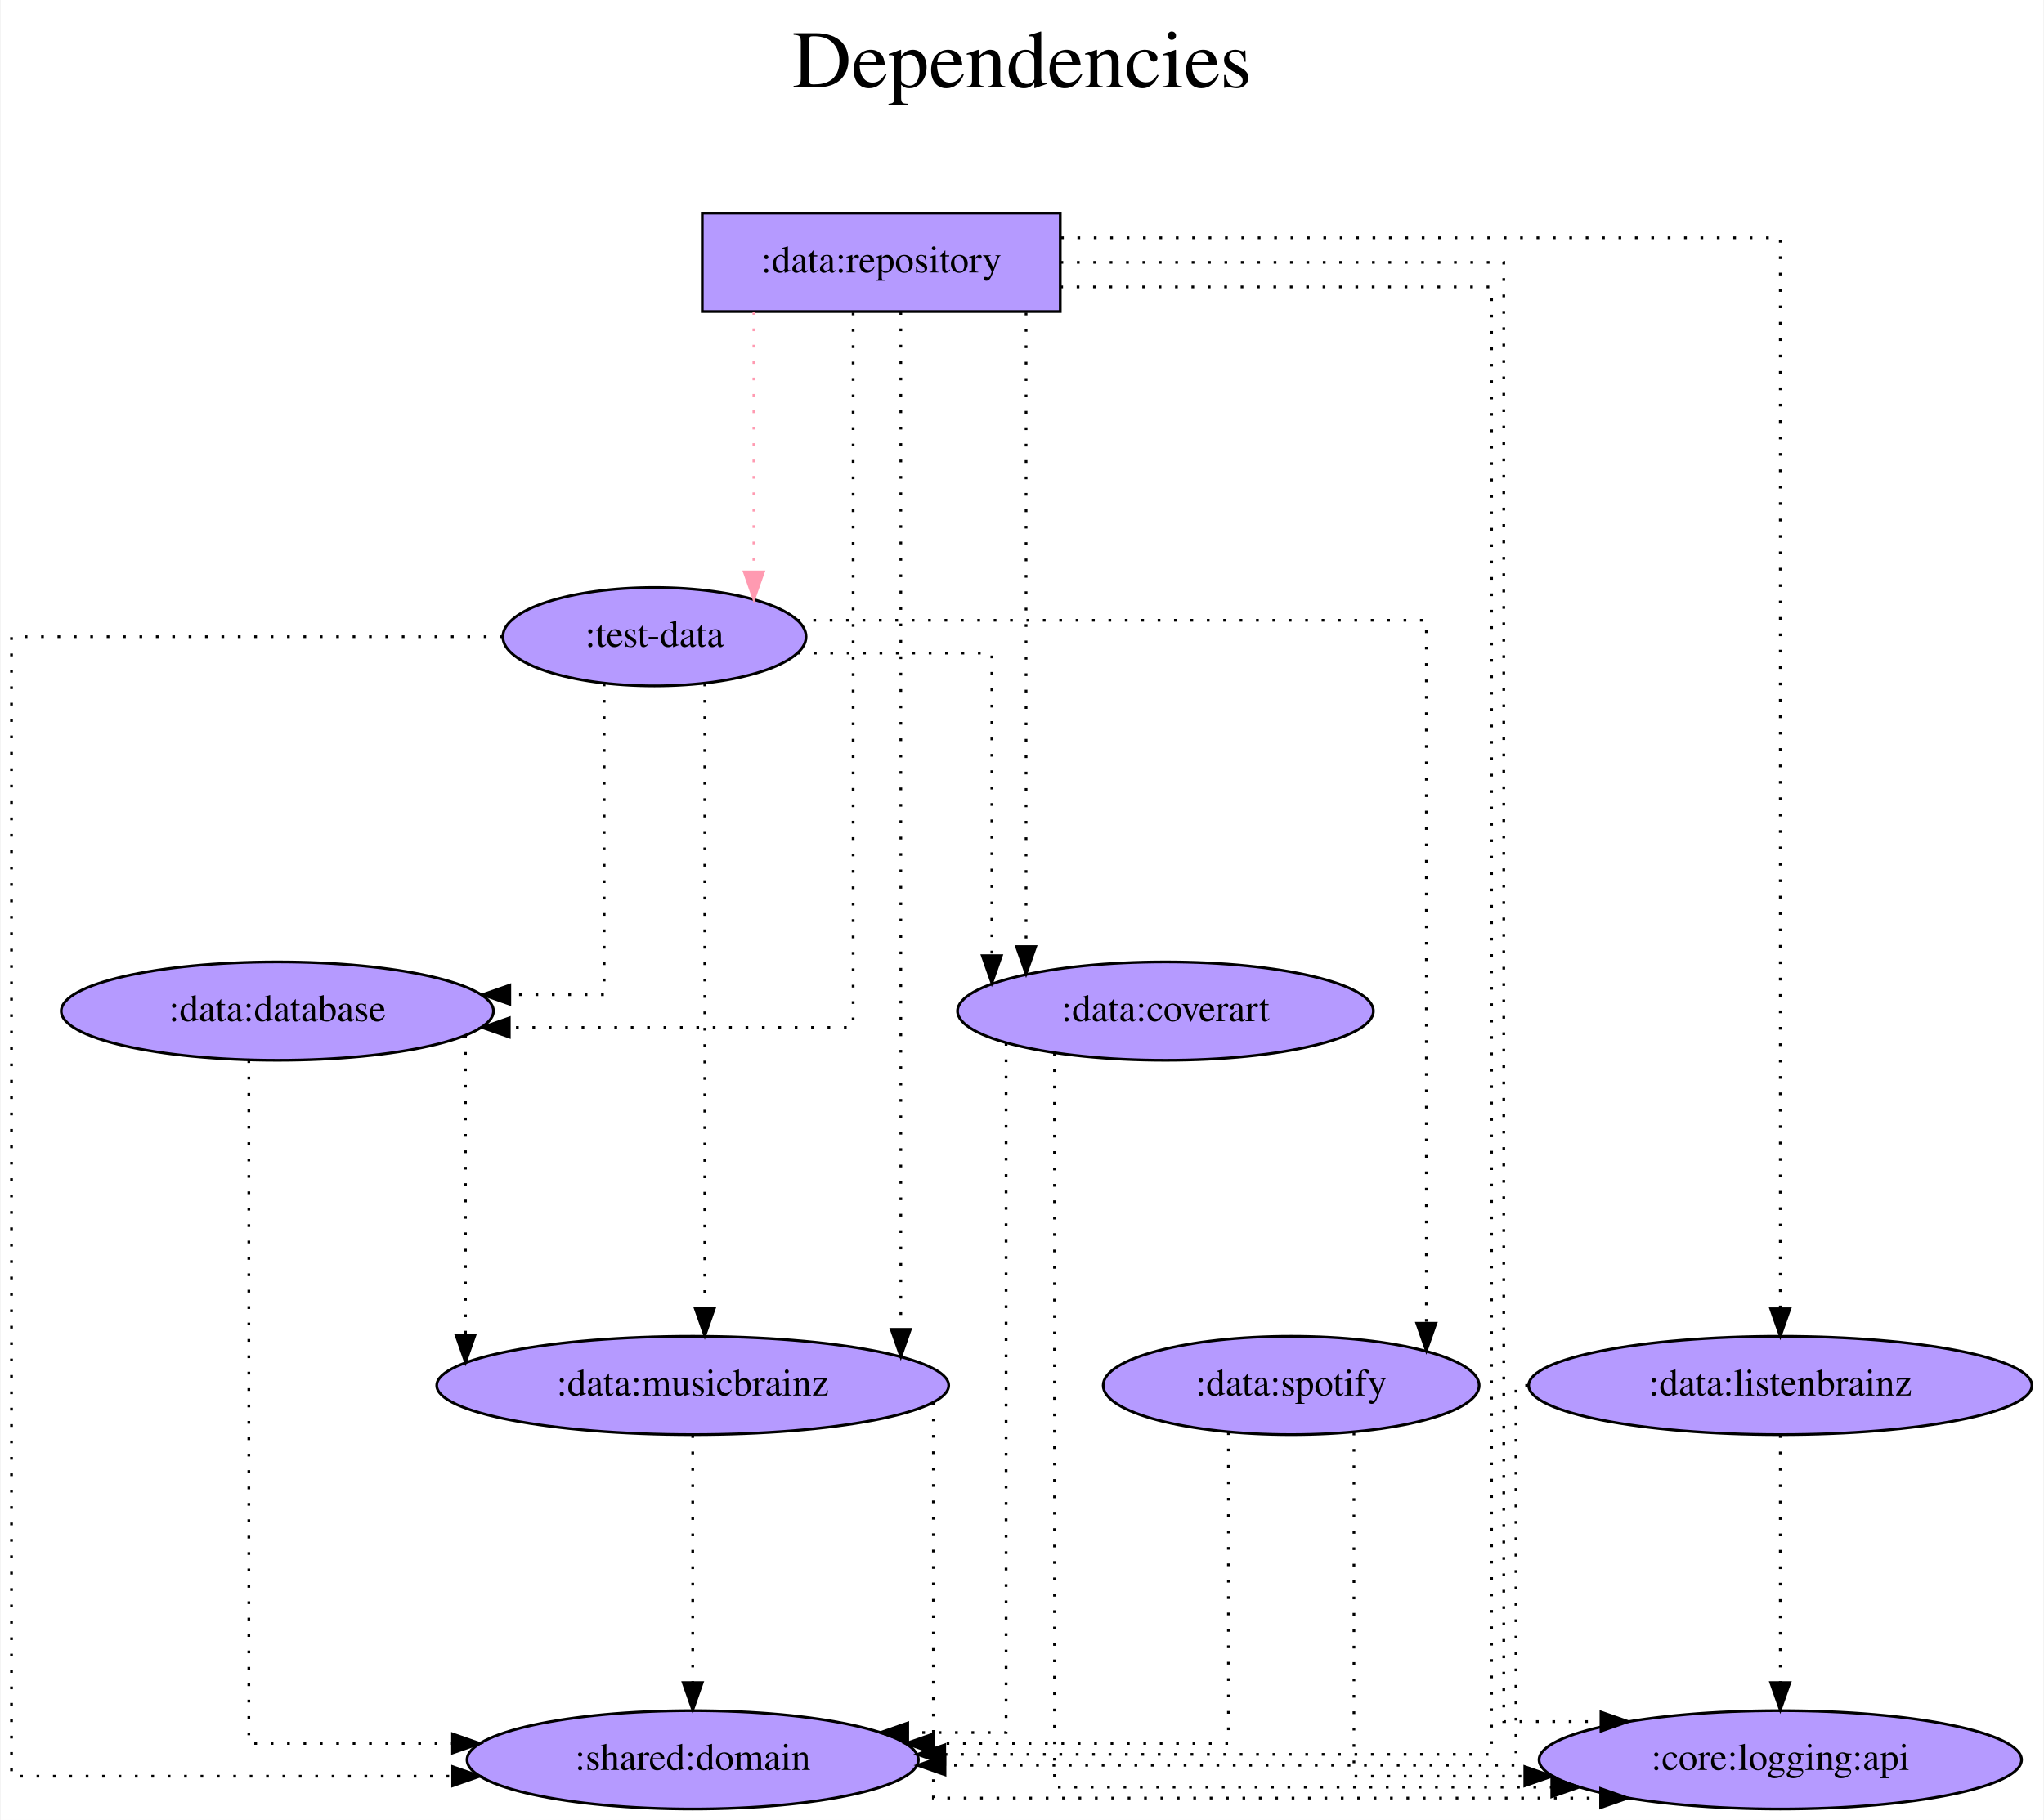
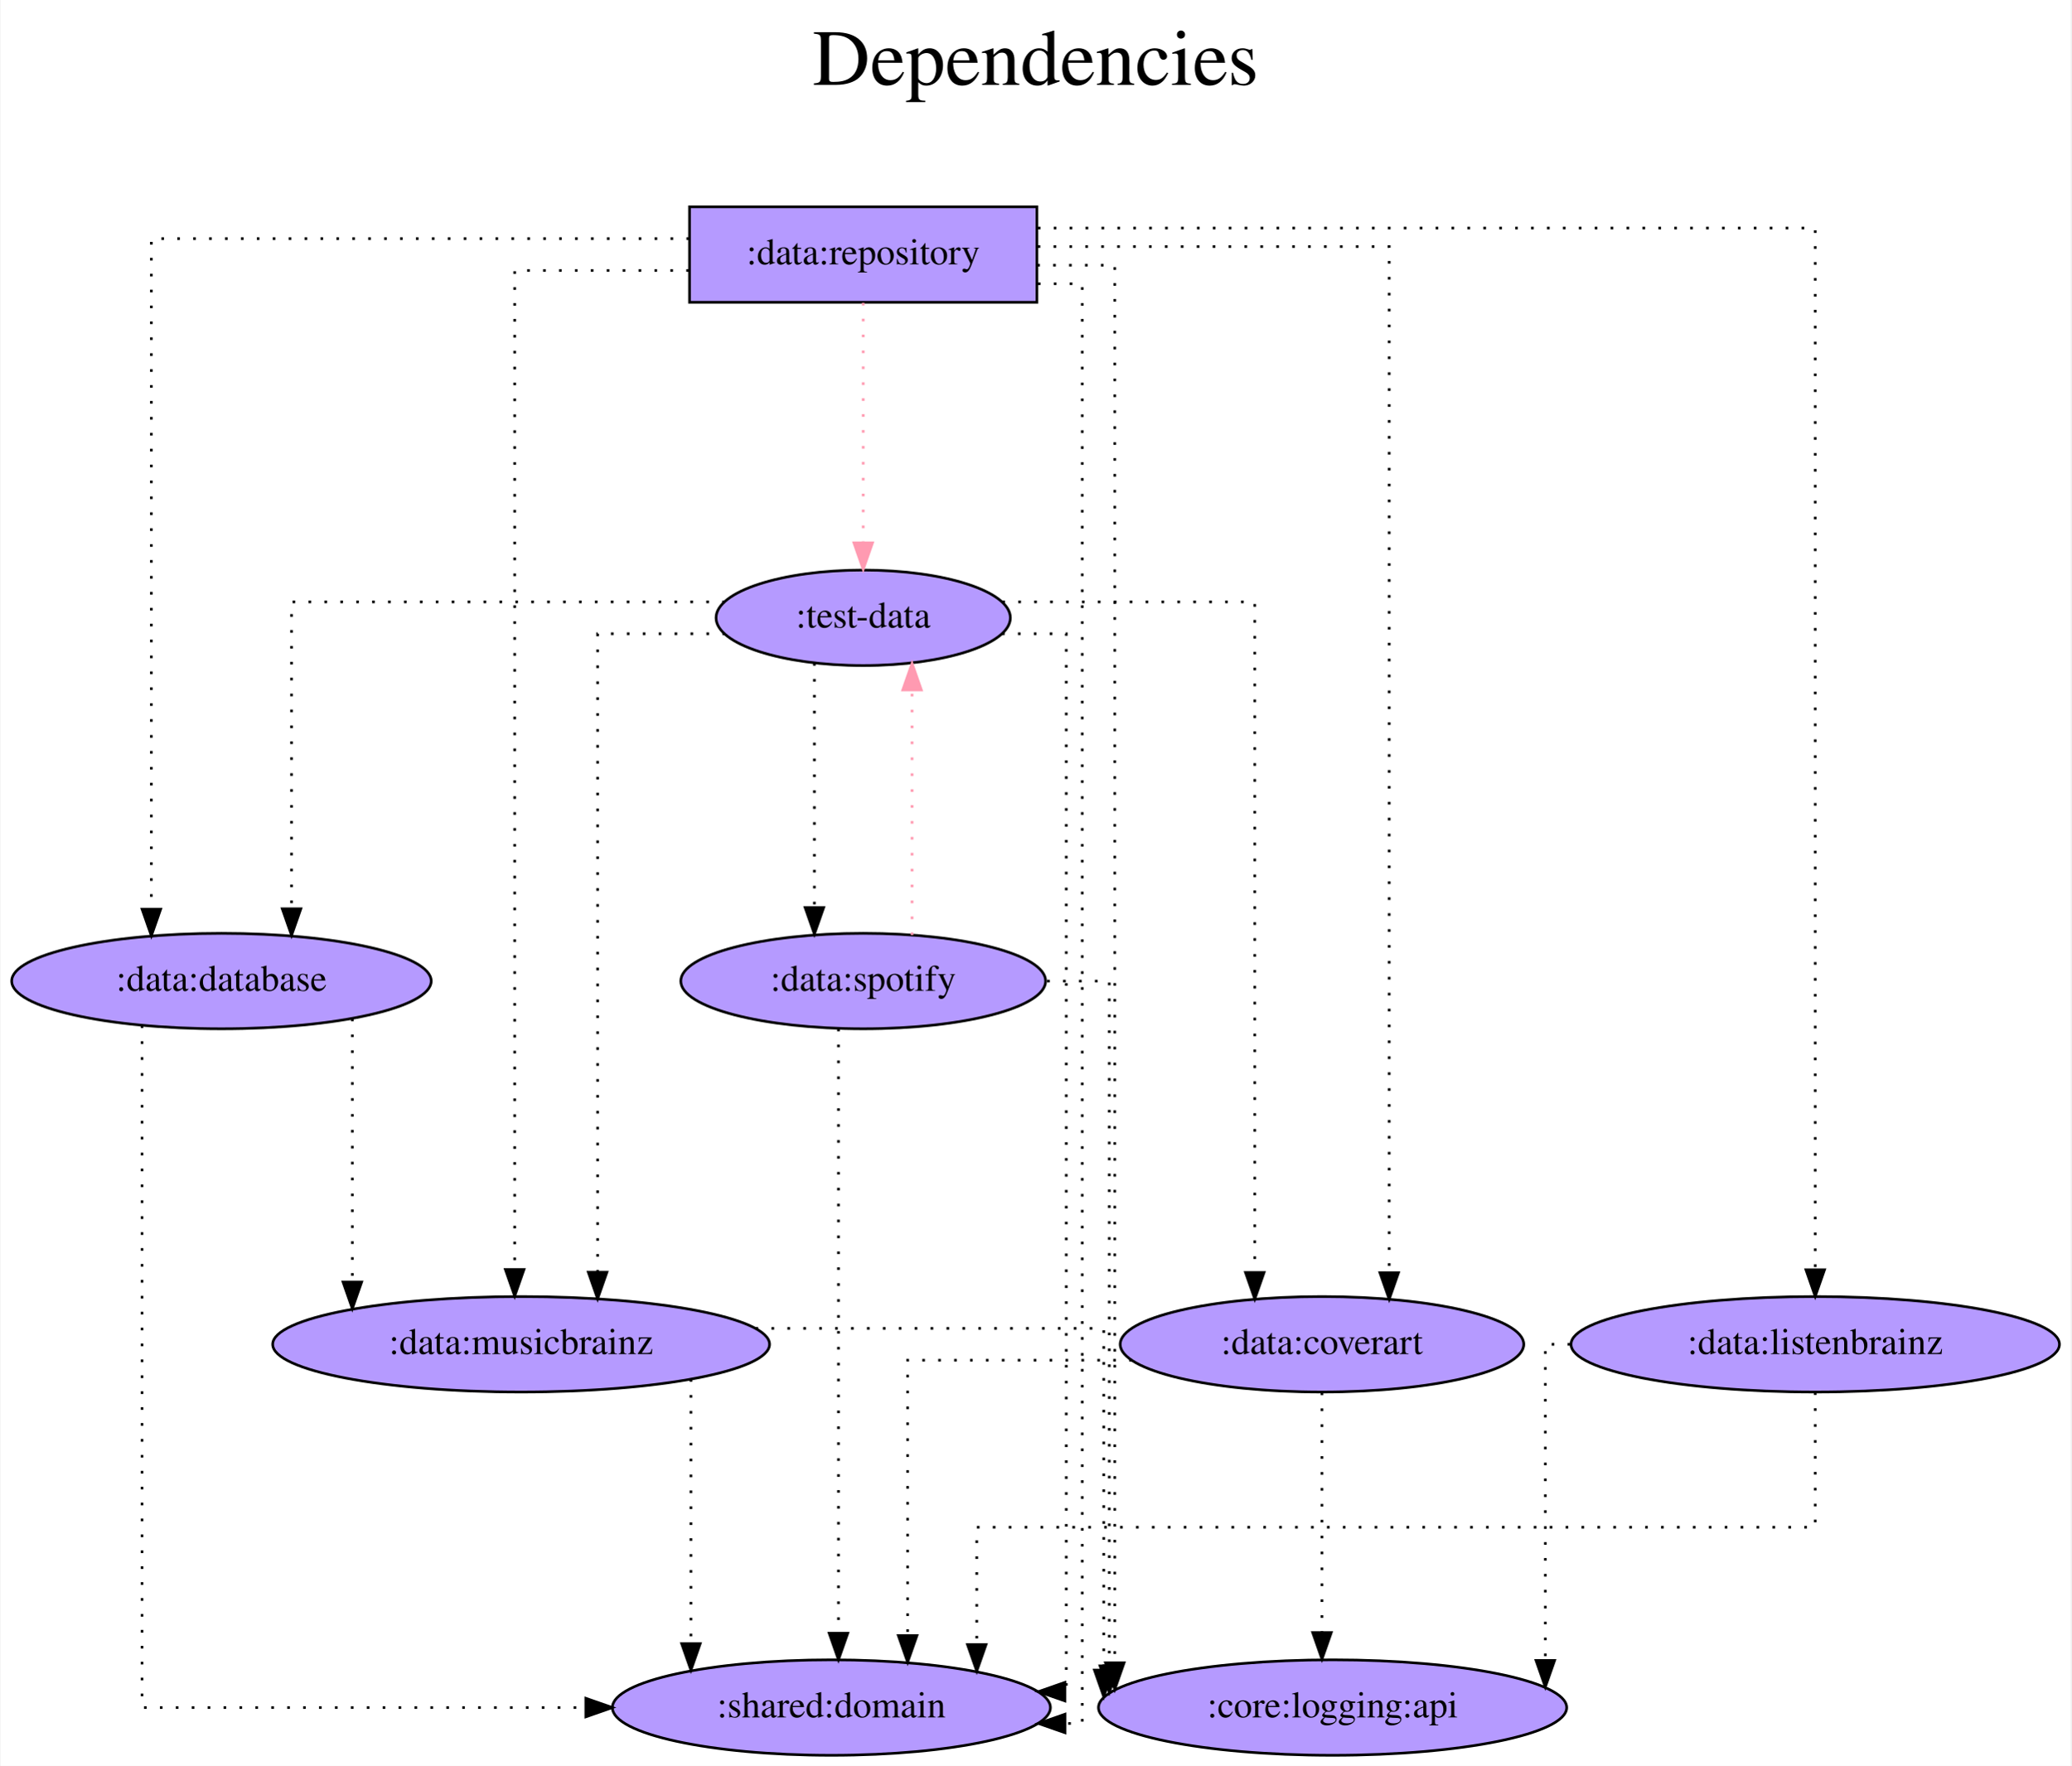
- <svg xmlns="http://www.w3.org/2000/svg" width="748pt" height="666pt" viewBox="0.00 0.00 747.58 666.00">
+ <svg xmlns="http://www.w3.org/2000/svg" width="781pt" height="666pt" viewBox="0.00 0.00 780.58 666.00">
  <g id="graph0" class="graph" transform="scale(1 1) rotate(0) translate(4 662)">
-     <polygon fill="white" stroke="transparent" points="-4,4 -4,-662 743.58,-662 743.58,4 -4,4" />
-     <text text-anchor="middle" x="369.79" y="-630" font-family="Times,serif" font-size="30.00">Dependencies</text>
-     <text text-anchor="middle" x="369.79" y="-597" font-family="Times,serif" font-size="30.00"> </text>
+     <polygon fill="white" stroke="transparent" points="-4,4 -4,-662 776.58,-662 776.58,4 -4,4" />
+     <text text-anchor="middle" x="386.29" y="-630" font-family="Times,serif" font-size="30.00">Dependencies</text>
+     <text text-anchor="middle" x="386.29" y="-597" font-family="Times,serif" font-size="30.00"> </text>
    <g id="node1" class="node">
-       <polygon fill="#b59aff" stroke="black" points="383.79,-584 252.79,-584 252.79,-548 383.79,-548 383.79,-584" />
-       <text text-anchor="middle" x="318.29" y="-562.3" font-family="Times,serif" font-size="14.00">:data:repository</text>
+       <polygon fill="#b59aff" stroke="black" points="386.79,-584 255.79,-584 255.79,-548 386.79,-548 386.79,-584" />
+       <text text-anchor="middle" x="321.29" y="-562.3" font-family="Times,serif" font-size="14.00">:data:repository</text>
    </g>
    <g id="node2" class="node">
-       <ellipse fill="#b59aff" stroke="black" cx="249.29" cy="-18" rx="82.59" ry="18" />
-       <text text-anchor="middle" x="249.29" y="-14.3" font-family="Times,serif" font-size="14.00">:shared:domain</text>
+       <ellipse fill="#b59aff" stroke="black" cx="309.29" cy="-18" rx="82.59" ry="18" />
+       <text text-anchor="middle" x="309.29" y="-14.3" font-family="Times,serif" font-size="14.00">:shared:domain</text>
    </g>
    <g id="edge1" class="edge">
-       <path fill="none" stroke="black" stroke-dasharray="1,5" d="M383.8,-557C449.7,-557 541.64,-557 541.64,-557 541.64,-557 541.64,-20 541.64,-20 541.64,-20 341.51,-20 341.51,-20" />
-       <polygon fill="black" stroke="black" points="341.51,-16.5 331.51,-20 341.51,-23.5 341.51,-16.5" />
+       <path fill="none" stroke="black" stroke-dasharray="1,5" d="M387.17,-555C396.98,-555 403.88,-555 403.88,-555 403.88,-555 403.88,-12 403.88,-12 403.88,-12 397.4,-12 397.4,-12" />
+       <polygon fill="black" stroke="black" points="397.4,-8.5 387.4,-12 397.4,-15.5 397.4,-8.5" />
    </g>
    <g id="node3" class="node">
-       <ellipse fill="#b59aff" stroke="black" cx="97.29" cy="-292" rx="79.09" ry="18" />
-       <text text-anchor="middle" x="97.29" y="-288.3" font-family="Times,serif" font-size="14.00">:data:database</text>
+       <ellipse fill="#b59aff" stroke="black" cx="79.29" cy="-292" rx="79.09" ry="18" />
+       <text text-anchor="middle" x="79.29" y="-288.3" font-family="Times,serif" font-size="14.00">:data:database</text>
    </g>
    <g id="edge2" class="edge">
-       <path fill="none" stroke="black" stroke-dasharray="1,5" d="M307.99,-547.63C307.99,-485.34 307.99,-286 307.99,-286 307.99,-286 182.17,-286 182.17,-286" />
-       <polygon fill="black" stroke="black" points="182.17,-282.5 172.17,-286 182.17,-289.5 182.17,-282.5" />
+       <path fill="none" stroke="black" stroke-dasharray="1,5" d="M255.63,-572C176.16,-572 52.86,-572 52.86,-572 52.86,-572 52.86,-319.09 52.86,-319.09" />
+       <polygon fill="black" stroke="black" points="56.36,-319.09 52.86,-309.09 49.36,-319.09 56.36,-319.09" />
    </g>
    <g id="node4" class="node">
-       <ellipse fill="#b59aff" stroke="black" cx="647.29" cy="-155" rx="92.08" ry="18" />
-       <text text-anchor="middle" x="647.29" y="-151.3" font-family="Times,serif" font-size="14.00">:data:listenbrainz</text>
+       <ellipse fill="#b59aff" stroke="black" cx="680.29" cy="-155" rx="92.08" ry="18" />
+       <text text-anchor="middle" x="680.29" y="-151.3" font-family="Times,serif" font-size="14.00">:data:listenbrainz</text>
    </g>
    <g id="edge3" class="edge">
-       <path fill="none" stroke="black" stroke-dasharray="1,5" d="M384.08,-575C480.09,-575 647.29,-575 647.29,-575 647.29,-575 647.29,-183.05 647.29,-183.05" />
-       <polygon fill="black" stroke="black" points="650.79,-183.05 647.29,-173.05 643.79,-183.05 650.79,-183.05" />
+       <path fill="none" stroke="black" stroke-dasharray="1,5" d="M387.14,-576C490.78,-576 680.29,-576 680.29,-576 680.29,-576 680.29,-183.09 680.29,-183.09" />
+       <polygon fill="black" stroke="black" points="683.79,-183.09 680.29,-173.09 676.79,-183.09 683.79,-183.09" />
    </g>
    <g id="node5" class="node">
-       <ellipse fill="#b59aff" stroke="black" cx="249.29" cy="-155" rx="93.68" ry="18" />
-       <text text-anchor="middle" x="249.29" y="-151.3" font-family="Times,serif" font-size="14.00">:data:musicbrainz</text>
+       <ellipse fill="#b59aff" stroke="black" cx="192.29" cy="-155" rx="93.68" ry="18" />
+       <text text-anchor="middle" x="192.29" y="-151.3" font-family="Times,serif" font-size="14.00">:data:musicbrainz</text>
    </g>
    <g id="edge4" class="edge">
-       <path fill="none" stroke="black" stroke-dasharray="1,5" d="M325.44,-547.81C325.44,-547.81 325.44,-175.53 325.44,-175.53" />
-       <polygon fill="black" stroke="black" points="328.94,-175.53 325.44,-165.53 321.94,-175.53 328.94,-175.53" />
+       <path fill="none" stroke="black" stroke-dasharray="1,5" d="M255.57,-560C222.72,-560 189.86,-560 189.86,-560 189.86,-560 189.86,-183.19 189.86,-183.19" />
+       <polygon fill="black" stroke="black" points="193.36,-183.19 189.86,-173.19 186.36,-183.19 193.36,-183.19" />
    </g>
    <g id="node6" class="node">
-       <ellipse fill="#b59aff" stroke="black" cx="422.29" cy="-292" rx="76.09" ry="18" />
-       <text text-anchor="middle" x="422.29" y="-288.3" font-family="Times,serif" font-size="14.00">:data:coverart</text>
+       <ellipse fill="#b59aff" stroke="black" cx="494.29" cy="-155" rx="76.09" ry="18" />
+       <text text-anchor="middle" x="494.29" y="-151.3" font-family="Times,serif" font-size="14.00">:data:coverart</text>
    </g>
    <g id="edge5" class="edge">
-       <path fill="none" stroke="black" stroke-dasharray="1,5" d="M371.28,-547.6C371.28,-547.6 371.28,-315.6 371.28,-315.6" />
-       <polygon fill="black" stroke="black" points="374.78,-315.6 371.28,-305.6 367.78,-315.6 374.78,-315.6" />
+       <path fill="none" stroke="black" stroke-dasharray="1,5" d="M387.06,-569C444.8,-569 519.64,-569 519.64,-569 519.64,-569 519.64,-182 519.64,-182" />
+       <polygon fill="black" stroke="black" points="523.14,-182 519.64,-172 516.14,-182 523.14,-182" />
    </g>
    <g id="node7" class="node">
-       <ellipse fill="#b59aff" stroke="black" cx="647.29" cy="-18" rx="88.28" ry="18" />
-       <text text-anchor="middle" x="647.29" y="-14.3" font-family="Times,serif" font-size="14.00">:core:logging:api</text>
+       <ellipse fill="#b59aff" stroke="black" cx="498.29" cy="-18" rx="88.28" ry="18" />
+       <text text-anchor="middle" x="498.29" y="-14.3" font-family="Times,serif" font-size="14.00">:core:logging:api</text>
    </g>
    <g id="edge6" class="edge">
-       <path fill="none" stroke="black" stroke-dasharray="1,5" d="M383.88,-566C451.17,-566 546.09,-566 546.09,-566 546.09,-566 546.09,-32 546.09,-32 546.09,-32 581.66,-32 581.66,-32" />
-       <polygon fill="black" stroke="black" points="581.66,-35.5 591.66,-32 581.66,-28.5 581.66,-35.5" />
+       <path fill="none" stroke="black" stroke-dasharray="1,5" d="M386.92,-562C403.24,-562 416.16,-562 416.16,-562 416.16,-562 416.16,-34.88 416.16,-34.88" />
+       <polygon fill="black" stroke="black" points="419.66,-34.88 416.16,-24.88 412.66,-34.88 419.66,-34.88" />
    </g>
    <g id="node8" class="node">
-       <ellipse fill="#b59aff" stroke="black" cx="235.29" cy="-429" rx="55.49" ry="18" />
-       <text text-anchor="middle" x="235.29" y="-425.3" font-family="Times,serif" font-size="14.00">:test-data</text>
+       <ellipse fill="#b59aff" stroke="black" cx="321.29" cy="-429" rx="55.49" ry="18" />
+       <text text-anchor="middle" x="321.29" y="-425.3" font-family="Times,serif" font-size="14.00">:test-data</text>
    </g>
    <g id="edge7" class="edge">
-       <path fill="none" stroke="#ff9ab1" stroke-dasharray="1,5" d="M271.67,-547.81C271.67,-547.81 271.67,-452.71 271.67,-452.71" />
-       <polygon fill="#ff9ab1" stroke="#ff9ab1" points="275.17,-452.71 271.67,-442.71 268.17,-452.71 275.17,-452.71" />
+       <path fill="none" stroke="#ff9ab1" stroke-dasharray="1,5" d="M321.29,-547.81C321.29,-547.81 321.29,-457.27 321.29,-457.27" />
+       <polygon fill="#ff9ab1" stroke="#ff9ab1" points="324.79,-457.27 321.29,-447.27 317.79,-457.27 324.79,-457.27" />
    </g>
    <g id="edge8" class="edge">
-       <path fill="none" stroke="black" stroke-dasharray="1,5" d="M86.85,-274C86.85,-213.91 86.85,-24 86.85,-24 86.85,-24 161.4,-24 161.4,-24" />
-       <polygon fill="black" stroke="black" points="161.4,-27.5 171.4,-24 161.4,-20.5 161.4,-27.5" />
+       <path fill="none" stroke="black" stroke-dasharray="1,5" d="M49.35,-275.27C49.35,-215.78 49.35,-18 49.35,-18 49.35,-18 216.69,-18 216.69,-18" />
+       <polygon fill="black" stroke="black" points="216.69,-21.5 226.69,-18 216.69,-14.5 216.69,-21.5" />
    </g>
    <g id="edge9" class="edge">
-       <path fill="none" stroke="black" stroke-dasharray="1,5" d="M166.14,-283.01C166.14,-283.01 166.14,-173.49 166.14,-173.49" />
-       <polygon fill="black" stroke="black" points="169.64,-173.49 166.14,-163.49 162.64,-173.49 169.64,-173.49" />
+       <path fill="none" stroke="black" stroke-dasharray="1,5" d="M128.64,-277.85C128.64,-277.85 128.64,-178.46 128.64,-178.46" />
+       <polygon fill="black" stroke="black" points="132.14,-178.46 128.64,-168.46 125.14,-178.46 132.14,-178.46" />
    </g>
    <g id="edge10" class="edge">
-       <path fill="none" stroke="black" stroke-dasharray="1,5" d="M554.96,-155C552.16,-155 550.55,-155 550.55,-155 550.55,-155 550.55,-16 550.55,-16 550.55,-16 341.61,-16 341.61,-16" />
-       <polygon fill="black" stroke="black" points="341.61,-12.5 331.61,-16 341.61,-19.5 341.61,-12.5" />
+       <path fill="none" stroke="black" stroke-dasharray="1,5" d="M680.29,-136.87C680.29,-116.43 680.29,-86 680.29,-86 680.29,-86 364.11,-86 364.11,-86 364.11,-86 364.11,-41.76 364.11,-41.76" />
+       <polygon fill="black" stroke="black" points="367.61,-41.76 364.11,-31.76 360.61,-41.76 367.61,-41.76" />
    </g>
    <g id="edge11" class="edge">
-       <path fill="none" stroke="black" stroke-dasharray="1,5" d="M647.29,-136.81C647.29,-136.81 647.29,-46.27 647.29,-46.27" />
-       <polygon fill="black" stroke="black" points="650.79,-46.27 647.29,-36.27 643.79,-46.27 650.79,-46.27" />
+       <path fill="none" stroke="black" stroke-dasharray="1,5" d="M587.9,-155C582.09,-155 578.51,-155 578.51,-155 578.51,-155 578.51,-35.76 578.51,-35.76" />
+       <polygon fill="black" stroke="black" points="582.01,-35.76 578.51,-25.76 575.01,-35.76 582.01,-35.76" />
    </g>
    <g id="edge12" class="edge">
-       <path fill="none" stroke="black" stroke-dasharray="1,5" d="M249.29,-136.81C249.29,-136.81 249.29,-46.27 249.29,-46.27" />
-       <polygon fill="black" stroke="black" points="252.79,-46.27 249.29,-36.27 245.79,-46.27 252.79,-46.27" />
+       <path fill="none" stroke="black" stroke-dasharray="1,5" d="M256.32,-141.86C256.32,-141.86 256.32,-42.12 256.32,-42.12" />
+       <polygon fill="black" stroke="black" points="259.82,-42.12 256.32,-32.12 252.82,-42.12 259.82,-42.12" />
    </g>
    <g id="edge13" class="edge">
-       <path fill="none" stroke="black" stroke-dasharray="1,5" d="M337.36,-148.89C337.36,-120.64 337.36,-4 337.36,-4 337.36,-4 581.53,-4 581.53,-4" />
-       <polygon fill="black" stroke="black" points="581.53,-7.5 591.53,-4 581.53,-0.5 581.53,-7.5" />
+       <path fill="none" stroke="black" stroke-dasharray="1,5" d="M280.7,-161C341.75,-161 411.99,-161 411.99,-161 411.99,-161 411.99,-32.13 411.99,-32.13" />
+       <polygon fill="black" stroke="black" points="415.49,-32.13 411.99,-22.13 408.49,-32.13 415.49,-32.13" />
    </g>
    <g id="edge14" class="edge">
-       <path fill="none" stroke="black" stroke-dasharray="1,5" d="M363.97,-280.32C363.97,-229.22 363.97,-28 363.97,-28 363.97,-28 327.98,-28 327.98,-28" />
-       <polygon fill="black" stroke="black" points="327.98,-24.5 317.98,-28 327.98,-31.5 327.98,-24.5" />
+       <path fill="none" stroke="black" stroke-dasharray="1,5" d="M422.57,-149C381.49,-149 338.04,-149 338.04,-149 338.04,-149 338.04,-45.13 338.04,-45.13" />
+       <polygon fill="black" stroke="black" points="341.54,-45.13 338.04,-35.13 334.54,-45.13 341.54,-45.13" />
    </g>
    <g id="edge15" class="edge">
-       <path fill="none" stroke="black" stroke-dasharray="1,5" d="M381.68,-276.73C381.68,-217.74 381.68,-8 381.68,-8 381.68,-8 563.66,-8 563.66,-8" />
-       <polygon fill="black" stroke="black" points="563.66,-11.5 573.66,-8 563.66,-4.5 563.66,-11.5" />
+       <path fill="none" stroke="black" stroke-dasharray="1,5" d="M494.29,-136.81C494.29,-136.81 494.29,-46.27 494.29,-46.27" />
+       <polygon fill="black" stroke="black" points="497.79,-46.27 494.29,-36.27 490.79,-46.27 497.79,-46.27" />
    </g>
    <g id="edge16" class="edge">
-       <path fill="none" stroke="black" stroke-dasharray="1,5" d="M179.83,-429C110.27,-429 0,-429 0,-429 0,-429 0,-12 0,-12 0,-12 161.44,-12 161.44,-12" />
-       <polygon fill="black" stroke="black" points="161.44,-15.5 171.44,-12 161.44,-8.5 161.44,-15.5" />
+       <path fill="none" stroke="black" stroke-dasharray="1,5" d="M373.63,-423C387.09,-423 397.86,-423 397.86,-423 397.86,-423 397.86,-24 397.86,-24 397.86,-24 396.81,-24 396.81,-24" />
+       <polygon fill="black" stroke="black" points="397.35,-20.5 387.35,-24 397.35,-27.5 397.35,-20.5" />
    </g>
    <g id="edge17" class="edge">
-       <path fill="none" stroke="black" stroke-dasharray="1,5" d="M216.88,-411.87C216.88,-376.36 216.88,-298 216.88,-298 216.88,-298 182.35,-298 182.35,-298" />
-       <polygon fill="black" stroke="black" points="182.35,-294.5 172.35,-298 182.35,-301.5 182.35,-294.5" />
+       <path fill="none" stroke="black" stroke-dasharray="1,5" d="M269.11,-435C205.31,-435 105.72,-435 105.72,-435 105.72,-435 105.72,-319.25 105.72,-319.25" />
+       <polygon fill="black" stroke="black" points="109.22,-319.25 105.72,-309.25 102.22,-319.25 109.22,-319.25" />
    </g>
    <g id="edge18" class="edge">
-       <path fill="none" stroke="black" stroke-dasharray="1,5" d="M253.71,-411.86C253.71,-411.86 253.71,-183.2 253.71,-183.2" />
-       <polygon fill="black" stroke="black" points="257.21,-183.2 253.71,-173.2 250.21,-183.2 257.21,-183.2" />
+       <path fill="none" stroke="black" stroke-dasharray="1,5" d="M269.16,-423C244.82,-423 221.13,-423 221.13,-423 221.13,-423 221.13,-182.17 221.13,-182.17" />
+       <polygon fill="black" stroke="black" points="224.63,-182.17 221.13,-172.17 217.63,-182.17 224.63,-182.17" />
    </g>
    <g id="edge19" class="edge">
-       <path fill="none" stroke="black" stroke-dasharray="1,5" d="M287.66,-423C321.31,-423 358.76,-423 358.76,-423 358.76,-423 358.76,-312.28 358.76,-312.28" />
-       <polygon fill="black" stroke="black" points="362.26,-312.28 358.76,-302.28 355.26,-312.28 362.26,-312.28" />
+       <path fill="none" stroke="black" stroke-dasharray="1,5" d="M373.77,-435C416.2,-435 468.95,-435 468.95,-435 468.95,-435 468.95,-182.09 468.95,-182.09" />
+       <polygon fill="black" stroke="black" points="472.45,-182.09 468.95,-172.09 465.45,-182.09 472.45,-182.09" />
    </g>
    <g id="node9" class="node">
-       <ellipse fill="#b59aff" stroke="black" cx="468.29" cy="-155" rx="68.79" ry="18" />
-       <text text-anchor="middle" x="468.29" y="-151.3" font-family="Times,serif" font-size="14.00">:data:spotify</text>
+       <ellipse fill="#b59aff" stroke="black" cx="321.29" cy="-292" rx="68.79" ry="18" />
+       <text text-anchor="middle" x="321.29" y="-288.3" font-family="Times,serif" font-size="14.00">:data:spotify</text>
    </g>
    <g id="edge20" class="edge">
-       <path fill="none" stroke="black" stroke-dasharray="1,5" d="M287.43,-435C369.05,-435 517.76,-435 517.76,-435 517.76,-435 517.76,-177.76 517.76,-177.76" />
-       <polygon fill="black" stroke="black" points="521.26,-177.76 517.76,-167.76 514.26,-177.76 521.26,-177.76" />
+       <path fill="none" stroke="black" stroke-dasharray="1,5" d="M302.88,-411.93C302.88,-411.93 302.88,-319.72 302.88,-319.72" />
+       <polygon fill="black" stroke="black" points="306.38,-319.72 302.88,-309.72 299.38,-319.72 306.38,-319.72" />
    </g>
    <g id="edge21" class="edge">
-       <path fill="none" stroke="black" stroke-dasharray="1,5" d="M445.33,-137.87C445.33,-102.36 445.33,-24 445.33,-24 445.33,-24 337.33,-24 337.33,-24" />
-       <polygon fill="black" stroke="black" points="337.33,-20.5 327.33,-24 337.33,-27.5 337.33,-20.5" />
+       <path fill="none" stroke="black" stroke-dasharray="1,5" d="M311.96,-274.02C311.96,-274.02 311.96,-46.04 311.96,-46.04" />
+       <polygon fill="black" stroke="black" points="315.46,-46.04 311.96,-36.04 308.46,-46.04 315.46,-46.04" />
    </g>
    <g id="edge22" class="edge">
-       <path fill="none" stroke="black" stroke-dasharray="1,5" d="M491.26,-137.75C491.26,-99.72 491.26,-12 491.26,-12 491.26,-12 553.79,-12 553.79,-12" />
-       <polygon fill="black" stroke="black" points="553.79,-15.5 563.79,-12 553.79,-8.5 553.79,-15.5" />
+       <path fill="none" stroke="black" stroke-dasharray="1,5" d="M390.66,-292C404.09,-292 414.08,-292 414.08,-292 414.08,-292 414.08,-33.72 414.08,-33.72" />
+       <polygon fill="black" stroke="black" points="417.58,-33.72 414.08,-23.72 410.58,-33.72 417.58,-33.72" />
+     </g>
+     <g id="edge23" class="edge">
+       <path fill="none" stroke="#ff9ab1" stroke-dasharray="1,5" d="M339.71,-309.35C339.71,-309.35 339.71,-401.79 339.71,-401.79" />
+       <polygon fill="#ff9ab1" stroke="#ff9ab1" points="336.21,-401.79 339.71,-411.79 343.21,-401.79 336.21,-401.79" />
    </g>
  </g>
</svg>
